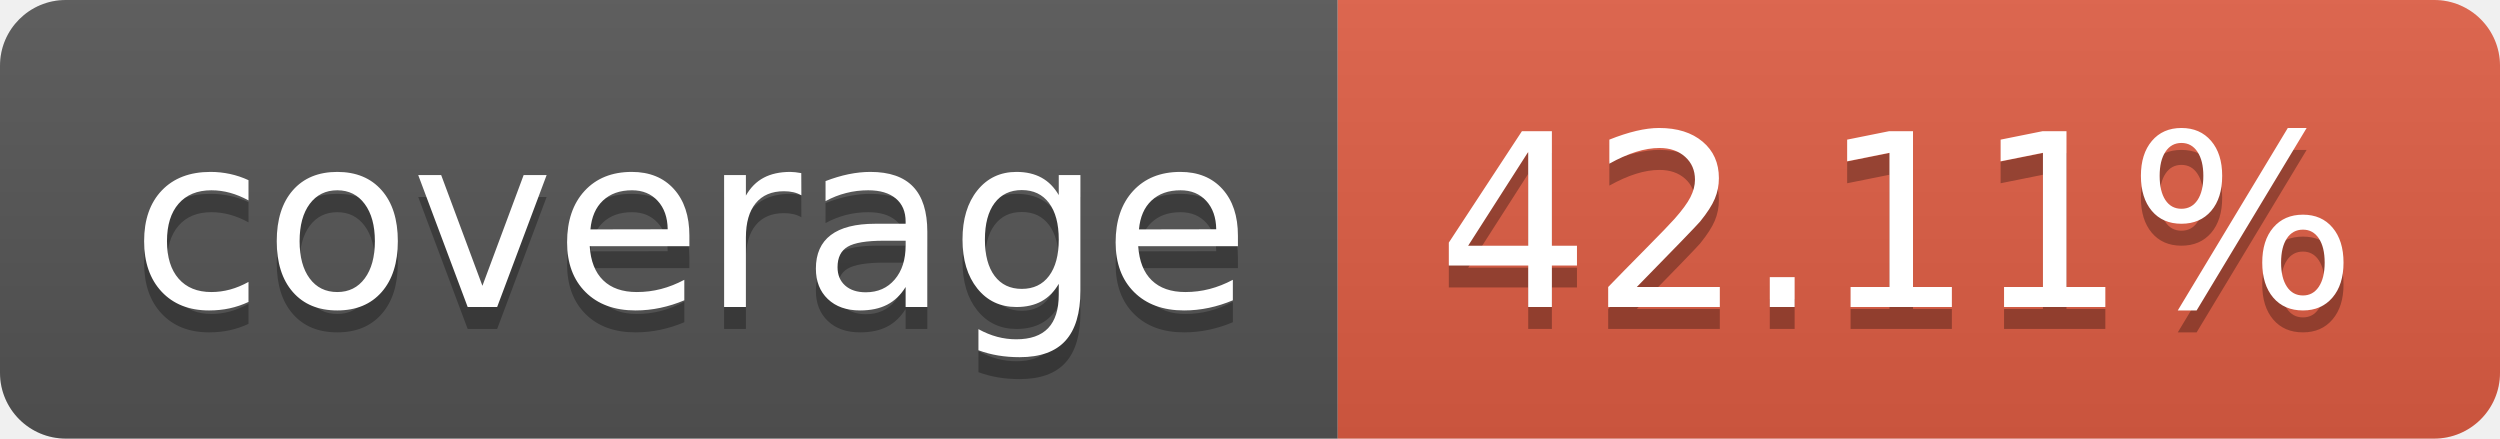
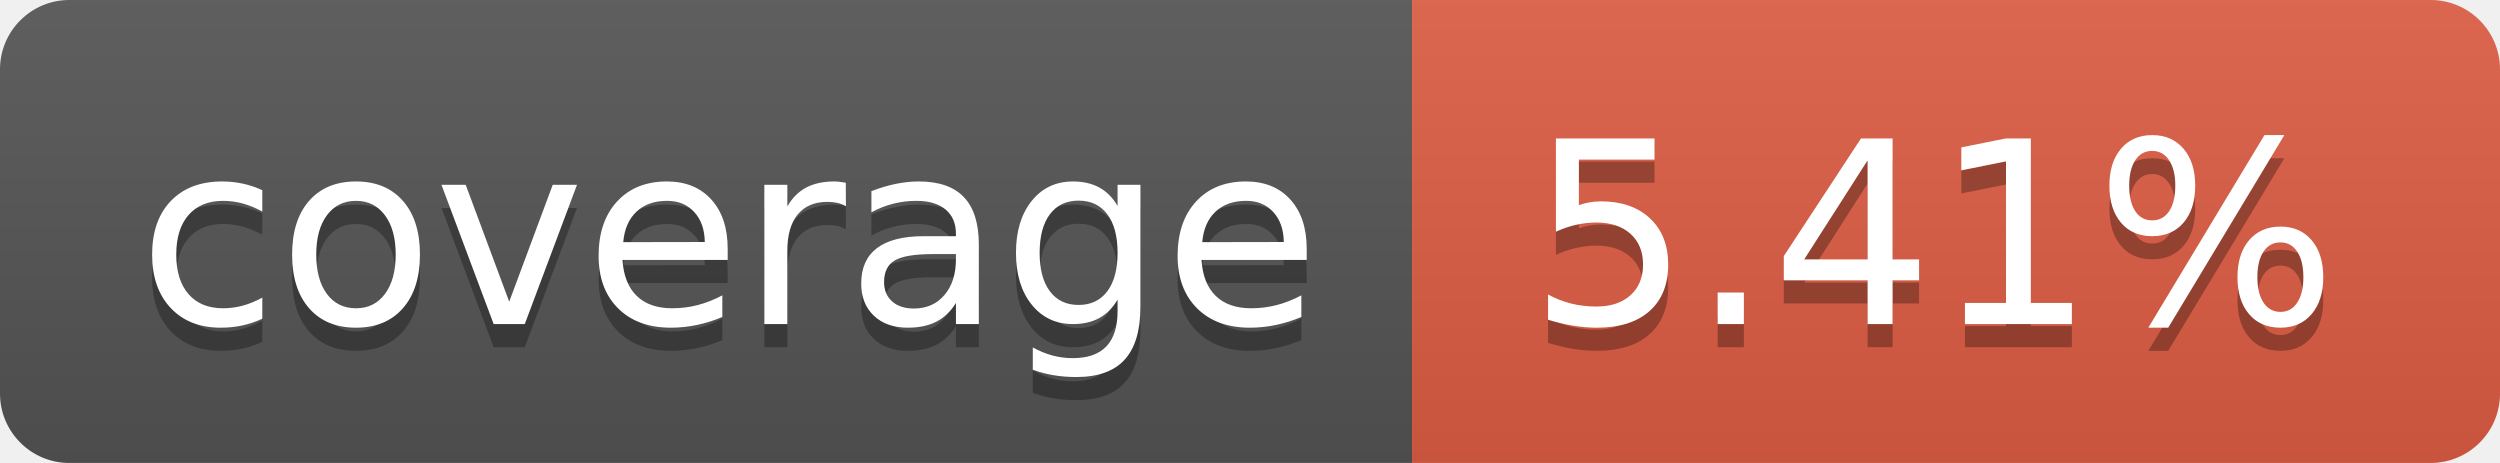
- <svg xmlns="http://www.w3.org/2000/svg" width="114" height="20" role="img" aria-label="coverage: 42.11%">
+ <svg xmlns="http://www.w3.org/2000/svg" width="108" height="20" role="img" aria-label="coverage: 5.41%">
  <linearGradient id="s" x2="0" y2="100%">
    <stop offset="0" stop-color="#bbb" stop-opacity=".1" />
    <stop offset="1" stop-opacity=".1" />
  </linearGradient>
  <clipPath id="r">
-     <rect width="114" height="20" rx="3" fill="#fff" />
+     <rect width="108" height="20" rx="3" fill="#fff" />
  </clipPath>
  <g clip-path="url(#r)">
    <rect width="61" height="20" fill="#555" />
-     <rect x="61" width="53" height="20" fill="#e05d44" />
-     <rect width="114" height="20" fill="url(#s)" />
+     <rect x="61" width="47" height="20" fill="#e05d44" />
+     <rect width="108" height="20" fill="url(#s)" />
  </g>
  <g fill="#fff" text-anchor="middle" font-family="Verdana,Geneva,DejaVu Sans,sans-serif" text-rendering="geometricPrecision" font-size="110">
    <text aria-hidden="true" x="315" y="150" fill="#010101" fill-opacity=".3" transform="scale(.1)" textLength="510">coverage</text>
    <text x="315" y="140" transform="scale(.1)" fill="#fff" textLength="510">coverage</text>
-     <text aria-hidden="true" x="865" y="150" fill="#010101" fill-opacity=".3" transform="scale(.1)" textLength="430">42.11%</text>
-     <text x="865" y="140" transform="scale(.1)" fill="#fff" textLength="430">42.11%</text>
+     <text aria-hidden="true" x="835" y="150" fill="#010101" fill-opacity=".3" transform="scale(.1)" textLength="370">5.41%</text>
+     <text x="835" y="140" transform="scale(.1)" fill="#fff" textLength="370">5.41%</text>
  </g>
</svg>
